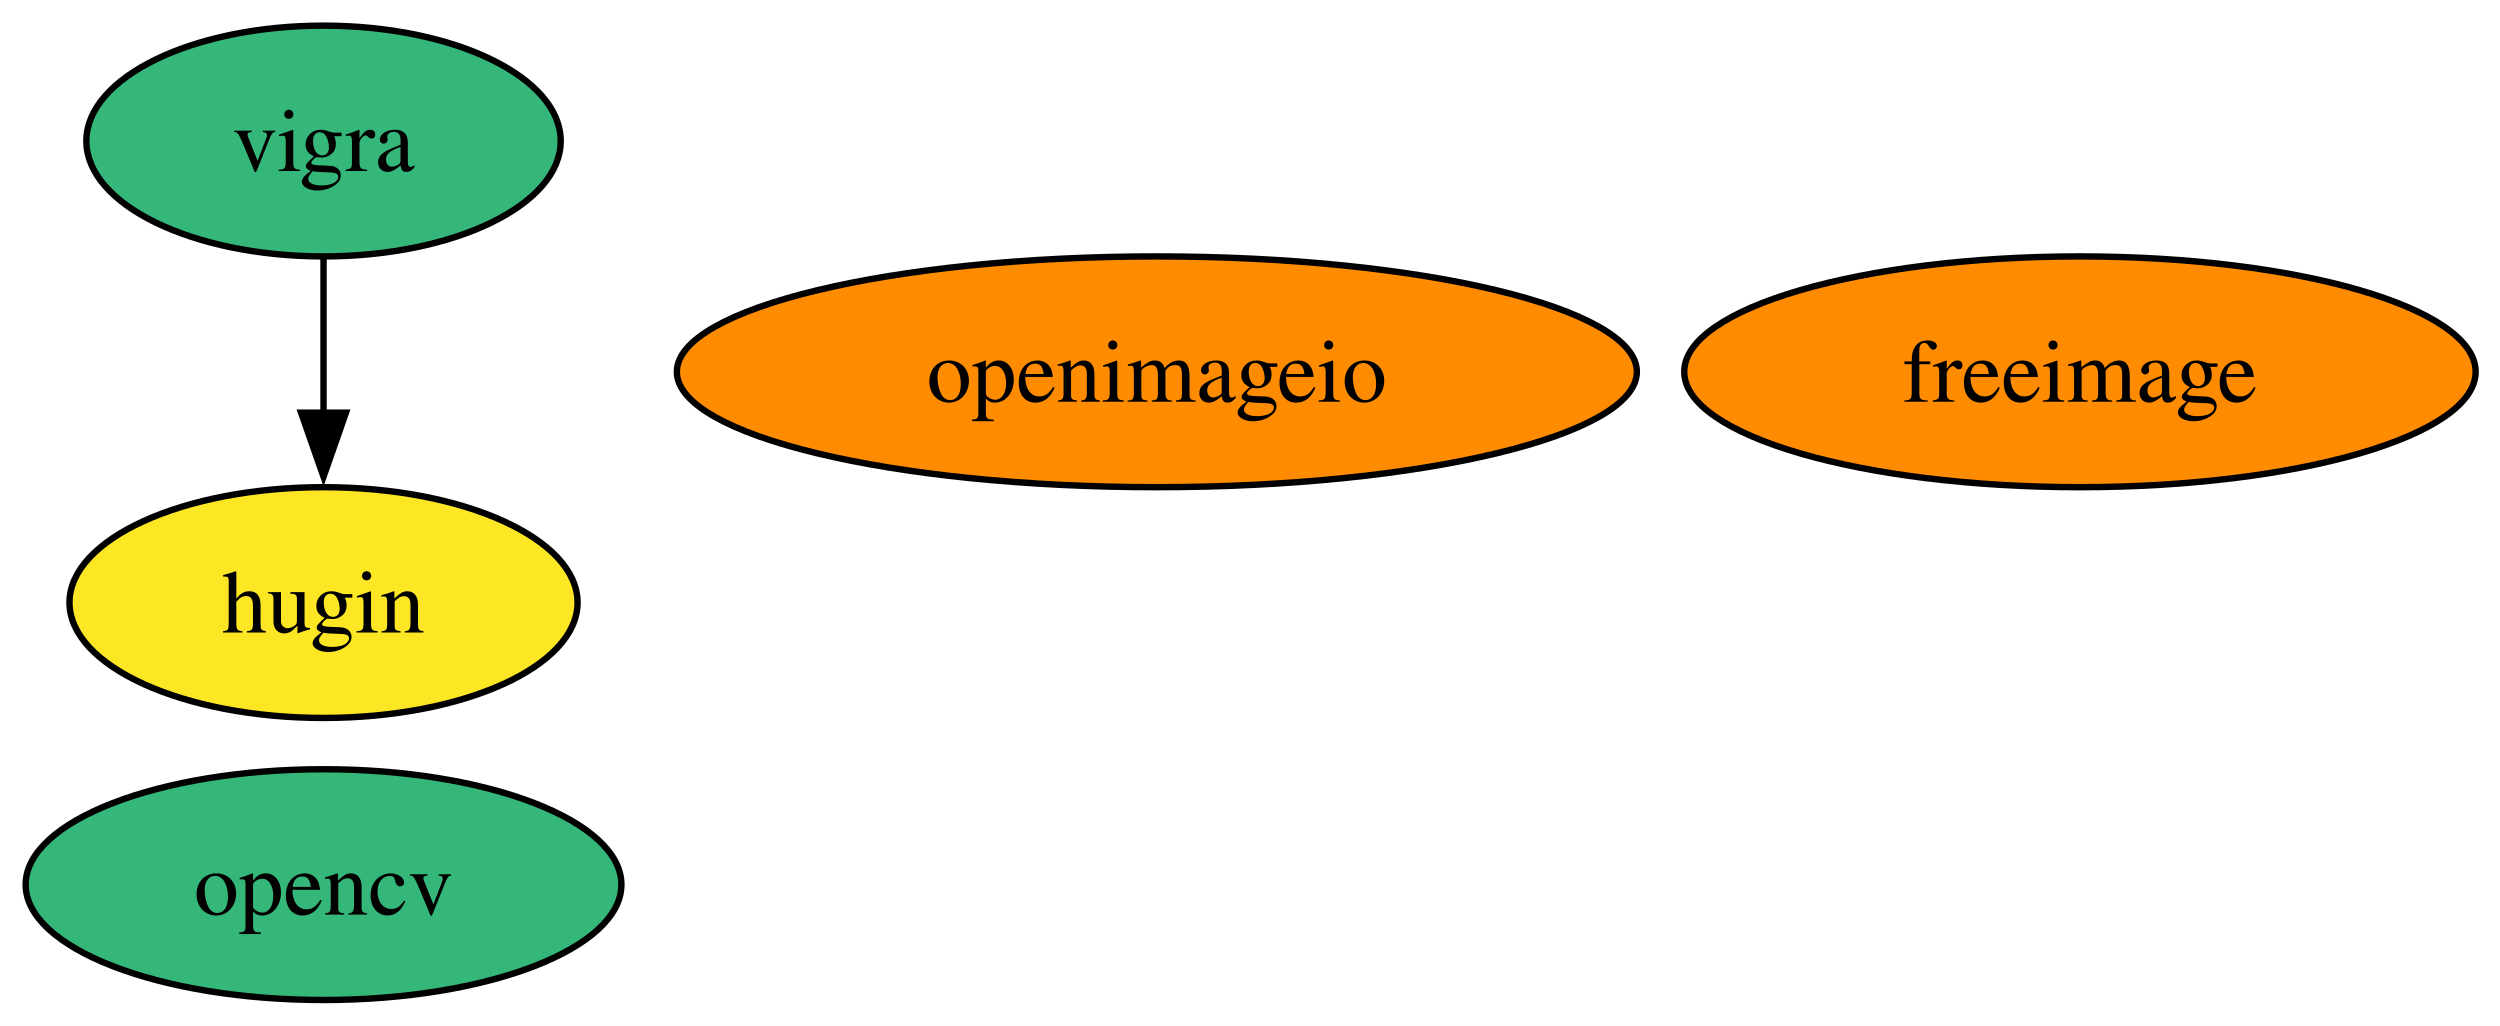
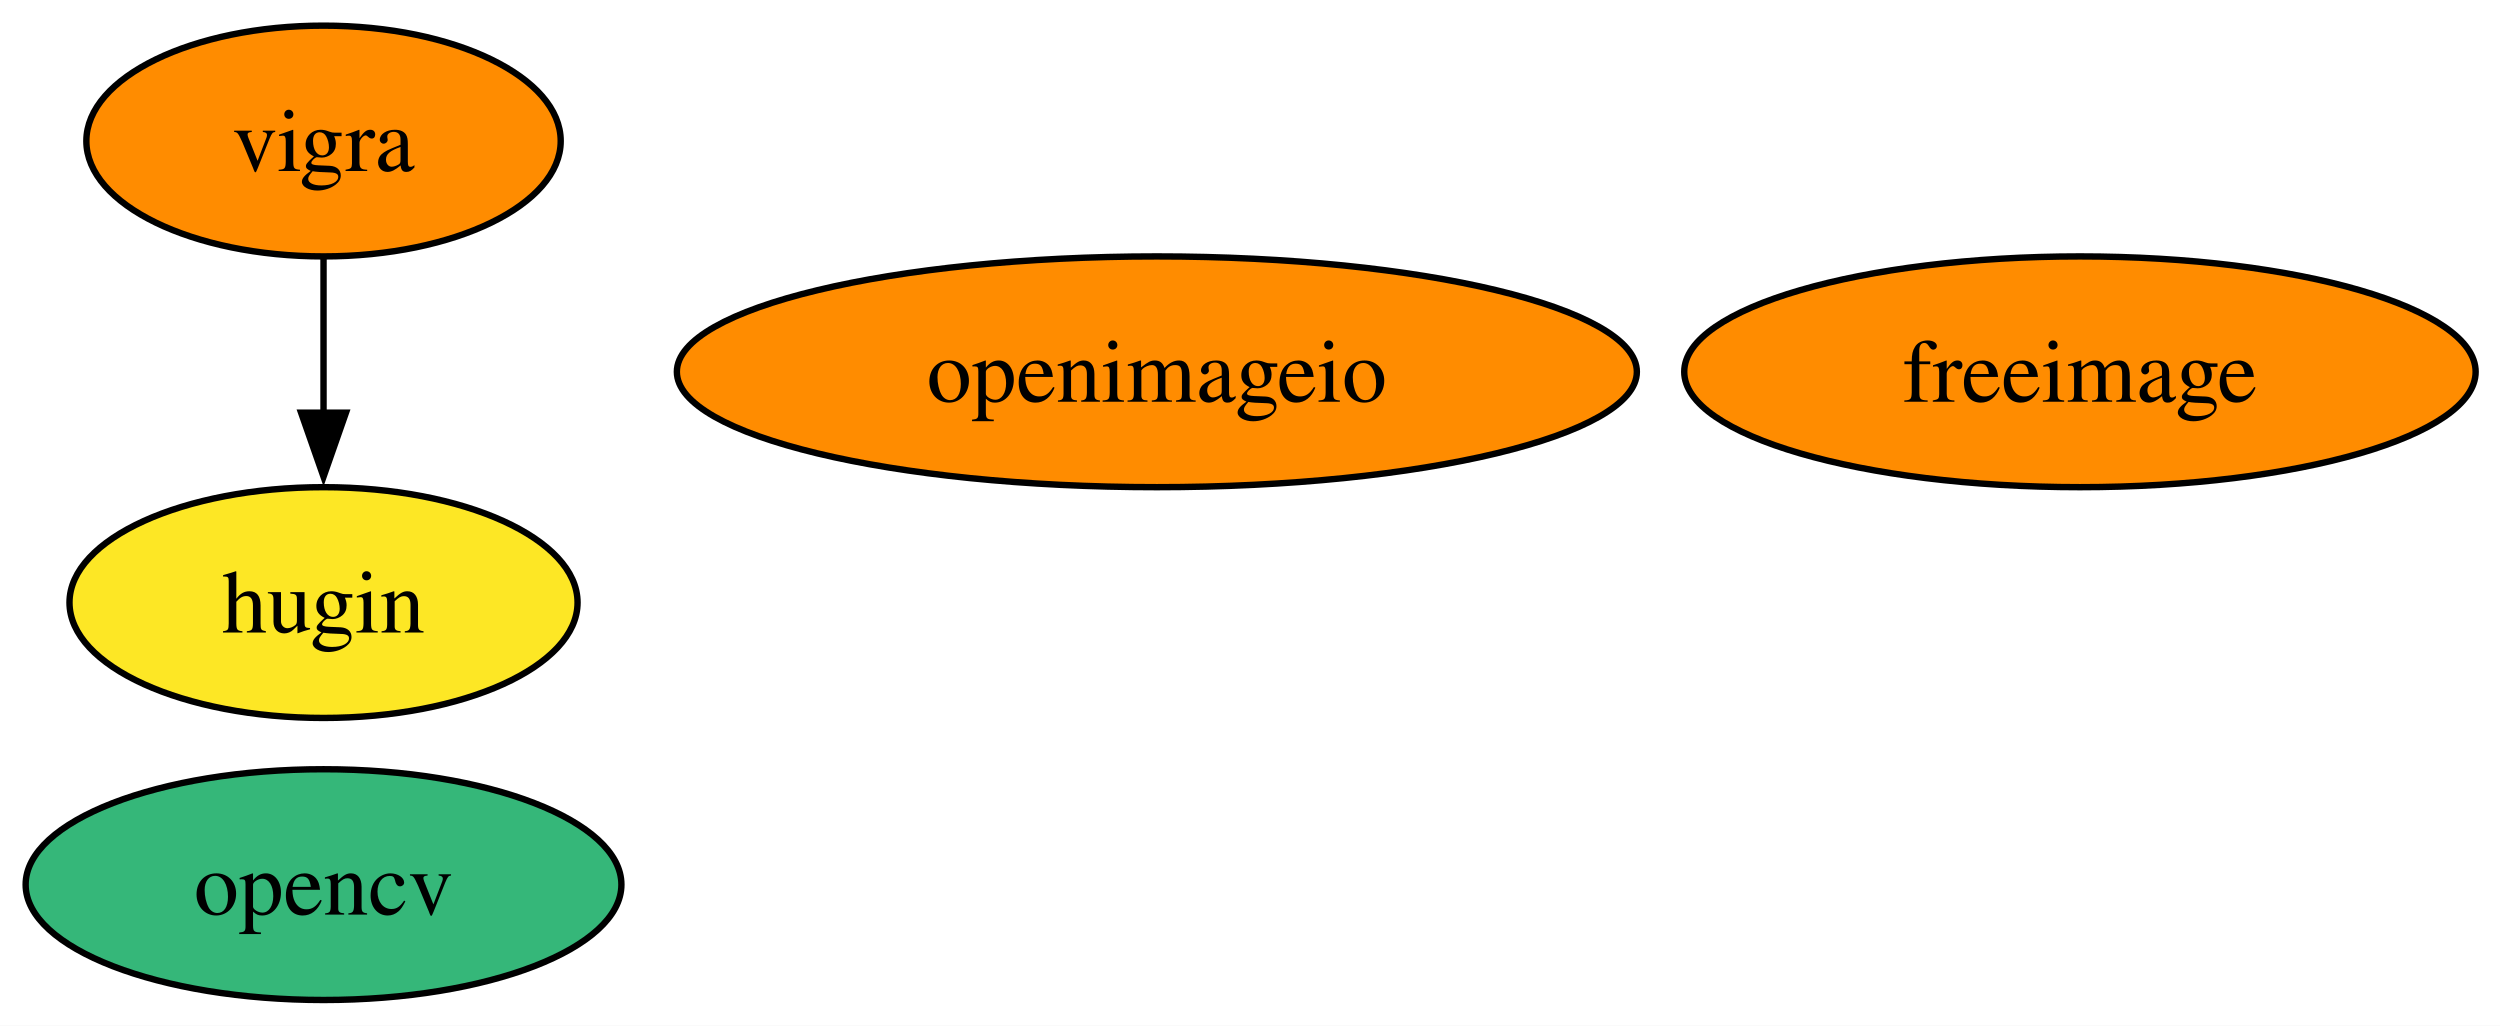
<svg xmlns="http://www.w3.org/2000/svg" xmlns:xlink="http://www.w3.org/1999/xlink" width="390pt" height="160pt" viewBox="0.00 0.00 390.00 160.00">
  <g id="graph0" class="graph" transform="scale(1 1) rotate(0) translate(4 156)">
    <polygon fill="white" stroke="none" points="-4,4 -4,-156 386.2,-156 386.2,4 -4,4" />
    <g id="node1" class="node">
      <g id="a_node1">
        <a xlink:href="https://github.com/conda-forge/freeimage-feedstock" xlink:title="freeimage">
          <ellipse fill="#ff8c00" stroke="black" cx="320.47" cy="-98" rx="61.73" ry="18" />
          <text xml:space="preserve" text-anchor="middle" x="320.47" y="-93.33" font-family="Times,serif" font-size="14.00">freeimage</text>
        </a>
      </g>
    </g>
    <g id="node2" class="node">
      <g id="a_node2">
        <a xlink:href="https://github.com/conda-forge/hugin-feedstock" xlink:title="hugin">
          <ellipse fill="#fde725" stroke="black" cx="46.47" cy="-62" rx="39.63" ry="18" />
          <text xml:space="preserve" text-anchor="middle" x="46.47" y="-57.33" font-family="Times,serif" font-size="14.00">hugin</text>
        </a>
      </g>
    </g>
    <g id="node3" class="node">
      <g id="a_node3">
        <a xlink:href="https://github.com/conda-forge/opencv-feedstock" xlink:title="opencv">
          <ellipse fill="#35b779" stroke="black" cx="46.47" cy="-18" rx="46.47" ry="18" />
          <text xml:space="preserve" text-anchor="middle" x="46.47" y="-13.32" font-family="Times,serif" font-size="14.00">opencv</text>
        </a>
      </g>
    </g>
    <g id="node4" class="node">
      <g id="a_node4">
        <a xlink:href="https://github.com/conda-forge/openimageio-feedstock" xlink:title="openimageio">
          <ellipse fill="#ff8c00" stroke="black" cx="176.47" cy="-98" rx="74.88" ry="18" />
          <text xml:space="preserve" text-anchor="middle" x="176.47" y="-93.33" font-family="Times,serif" font-size="14.00">openimageio</text>
        </a>
      </g>
    </g>
    <g id="node5" class="node">
      <g id="a_node5">
        <a xlink:href="https://github.com/conda-forge/vigra-feedstock" xlink:title="vigra">
-           <ellipse fill="#35b779" stroke="black" cx="46.47" cy="-134" rx="37" ry="18" />
+           <ellipse fill="#ff8c00" stroke="black" cx="46.47" cy="-134" rx="37" ry="18" />
          <text xml:space="preserve" text-anchor="middle" x="46.47" y="-129.32" font-family="Times,serif" font-size="14.00">vigra</text>
        </a>
      </g>
    </g>
    <g id="edge1" class="edge">
      <path fill="none" stroke="black" d="M46.47,-115.7C46.47,-108.41 46.47,-99.73 46.47,-91.54" />
      <polygon fill="black" stroke="black" points="49.97,-91.62 46.47,-81.62 42.97,-91.62 49.97,-91.62" />
    </g>
  </g>
</svg>
